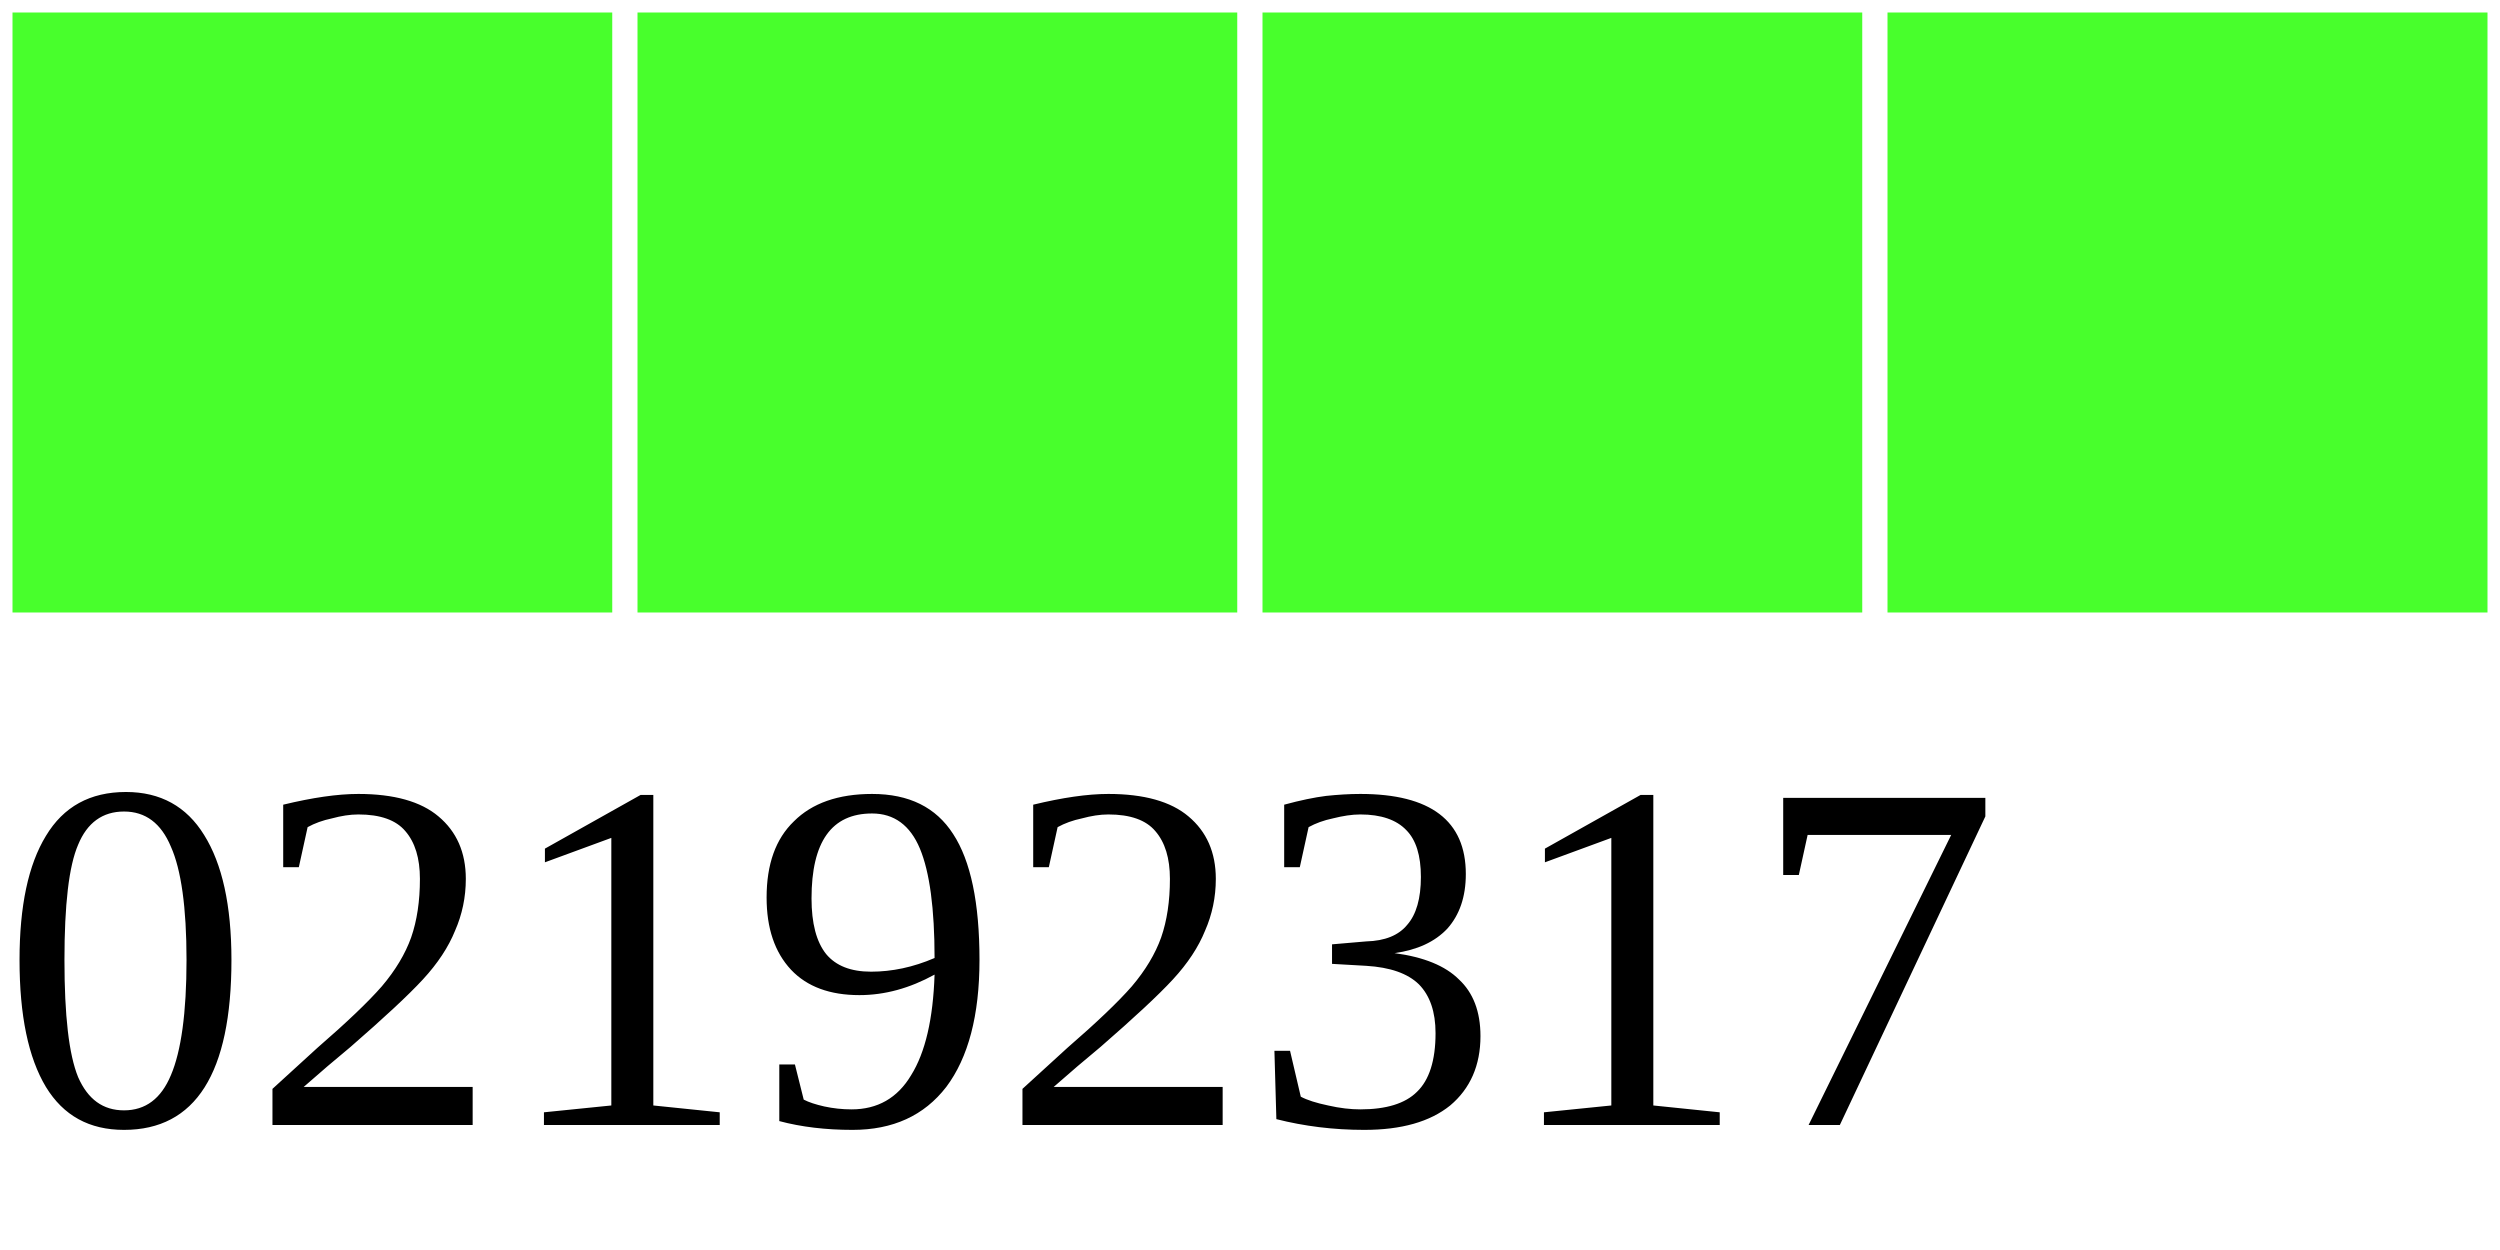
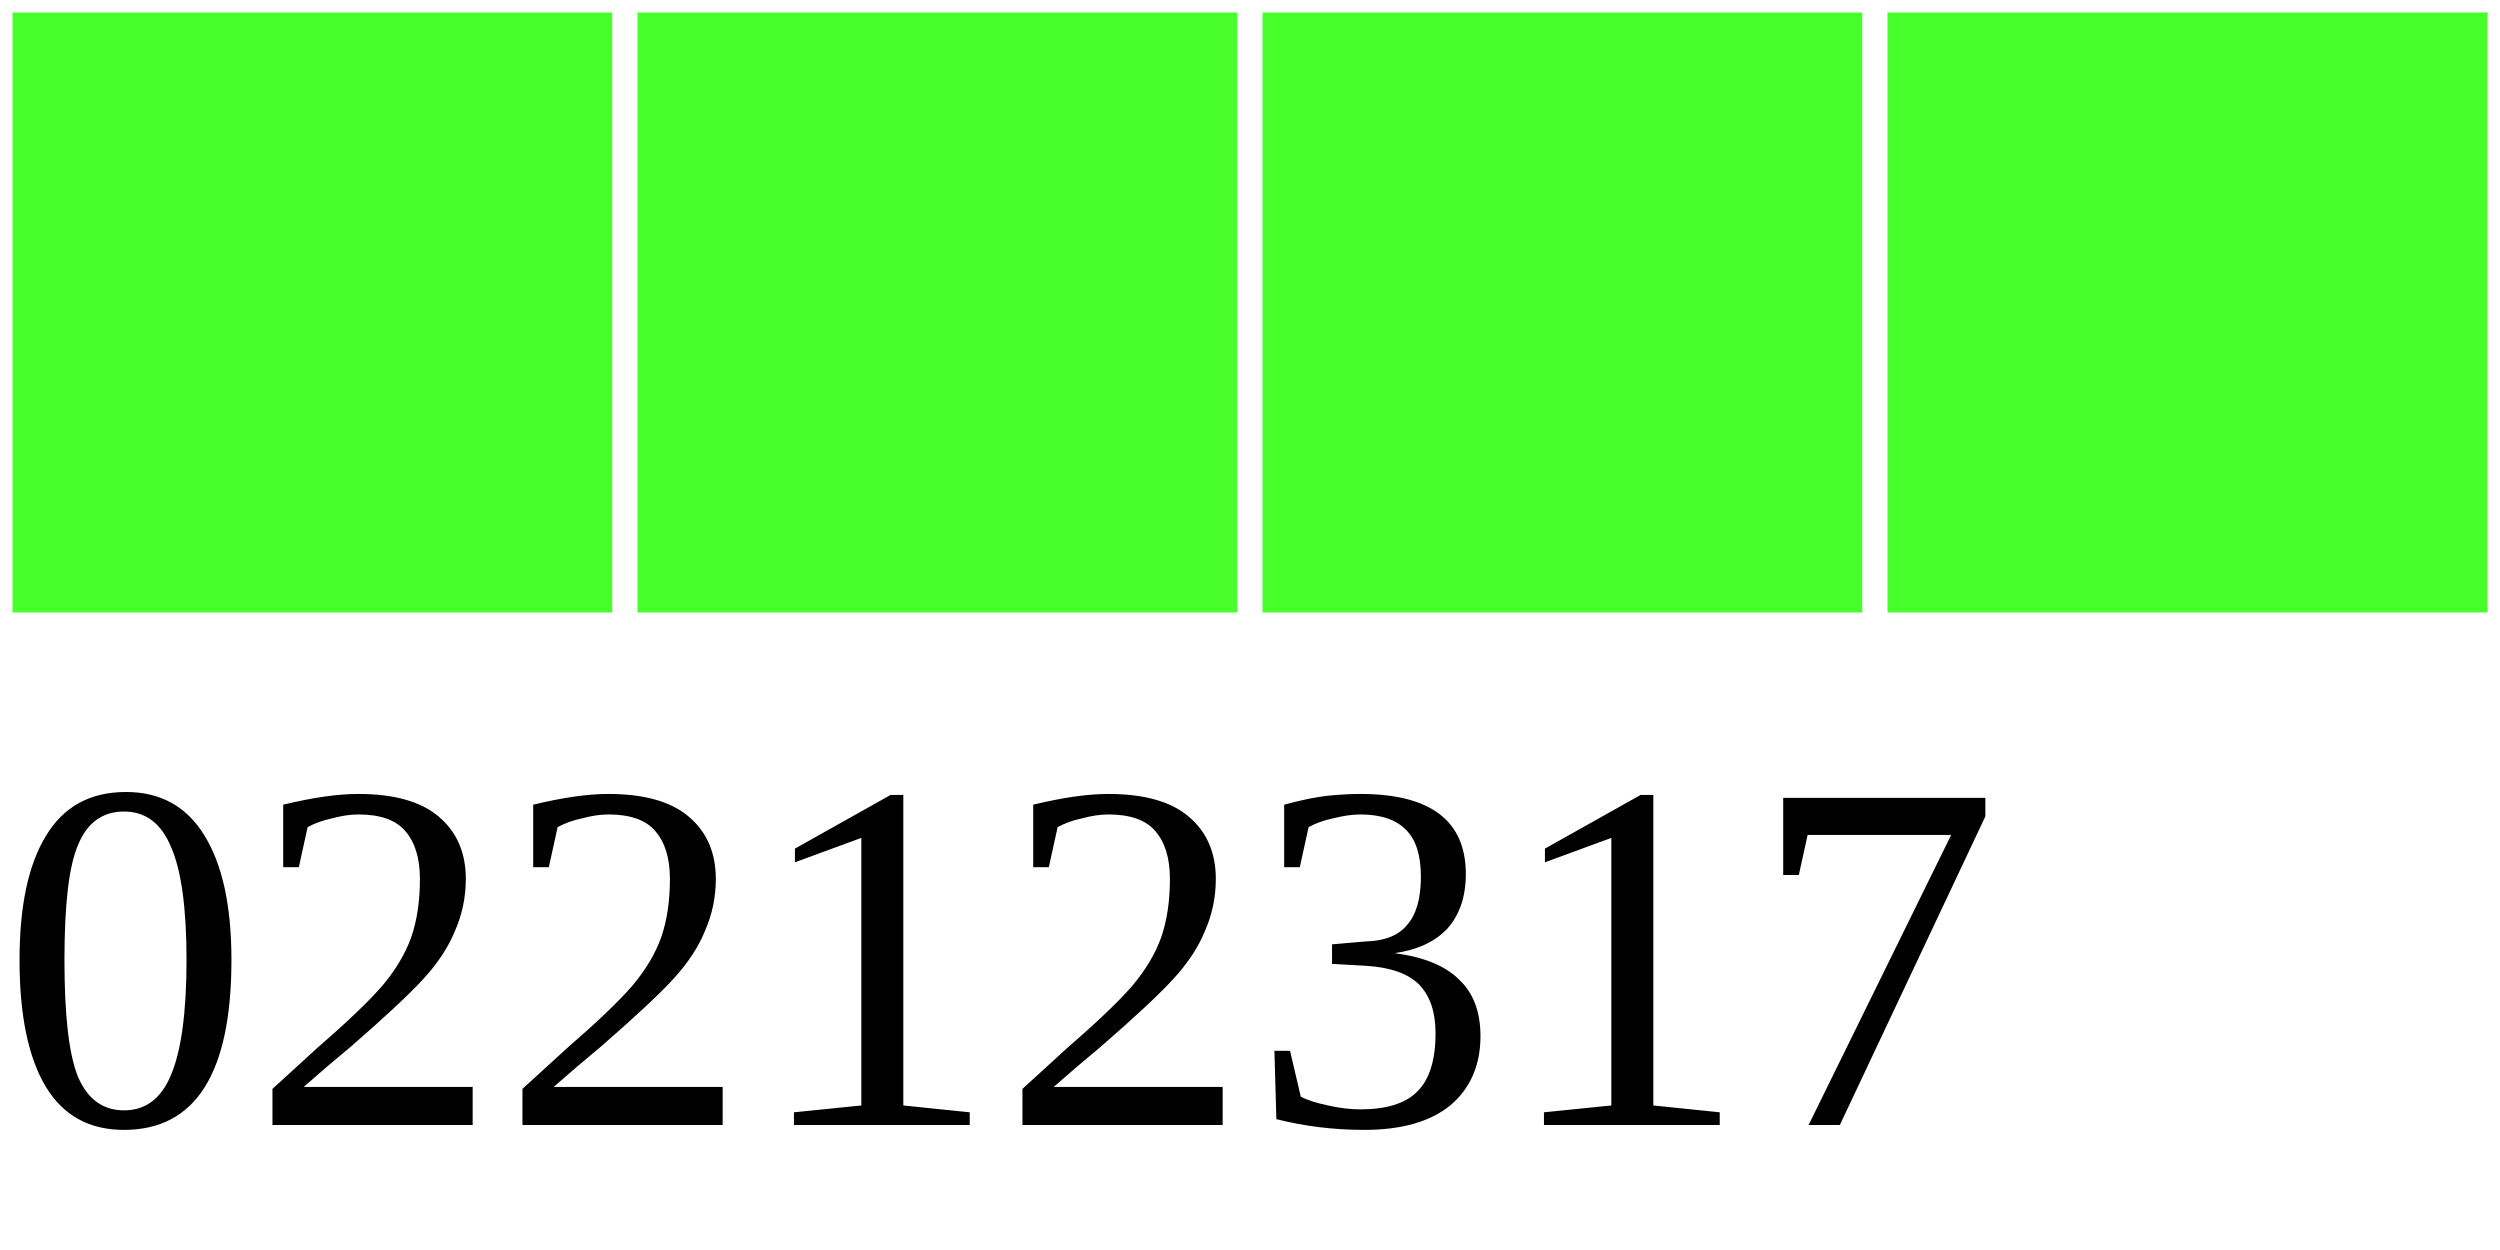
<svg xmlns="http://www.w3.org/2000/svg" width="40" height="20">
  <g>
    <rect width="10" height="10" style="fill:#48FF2C;stroke-width:0.4;stroke:rgb(255,255,255)" x="0" />
    <rect width="10" height="10" style="fill:#48FF2C;stroke-width:0.4;stroke:rgb(255,255,255)" x="10" />
    <rect width="10" height="10" style="fill:#48FF2C;stroke-width:0.4;stroke:rgb(255,255,255)" x="20" />
    <rect width="10" height="10" style="fill:#48FF2C;stroke-width:0.4;stroke:rgb(255,255,255)" x="30" />
-     <text x="0" y="18" fill="black" font-size="8">02192317</text>
+     <text x="0" y="18" fill="black" font-size="8">02212317</text>
  </g>
</svg>
